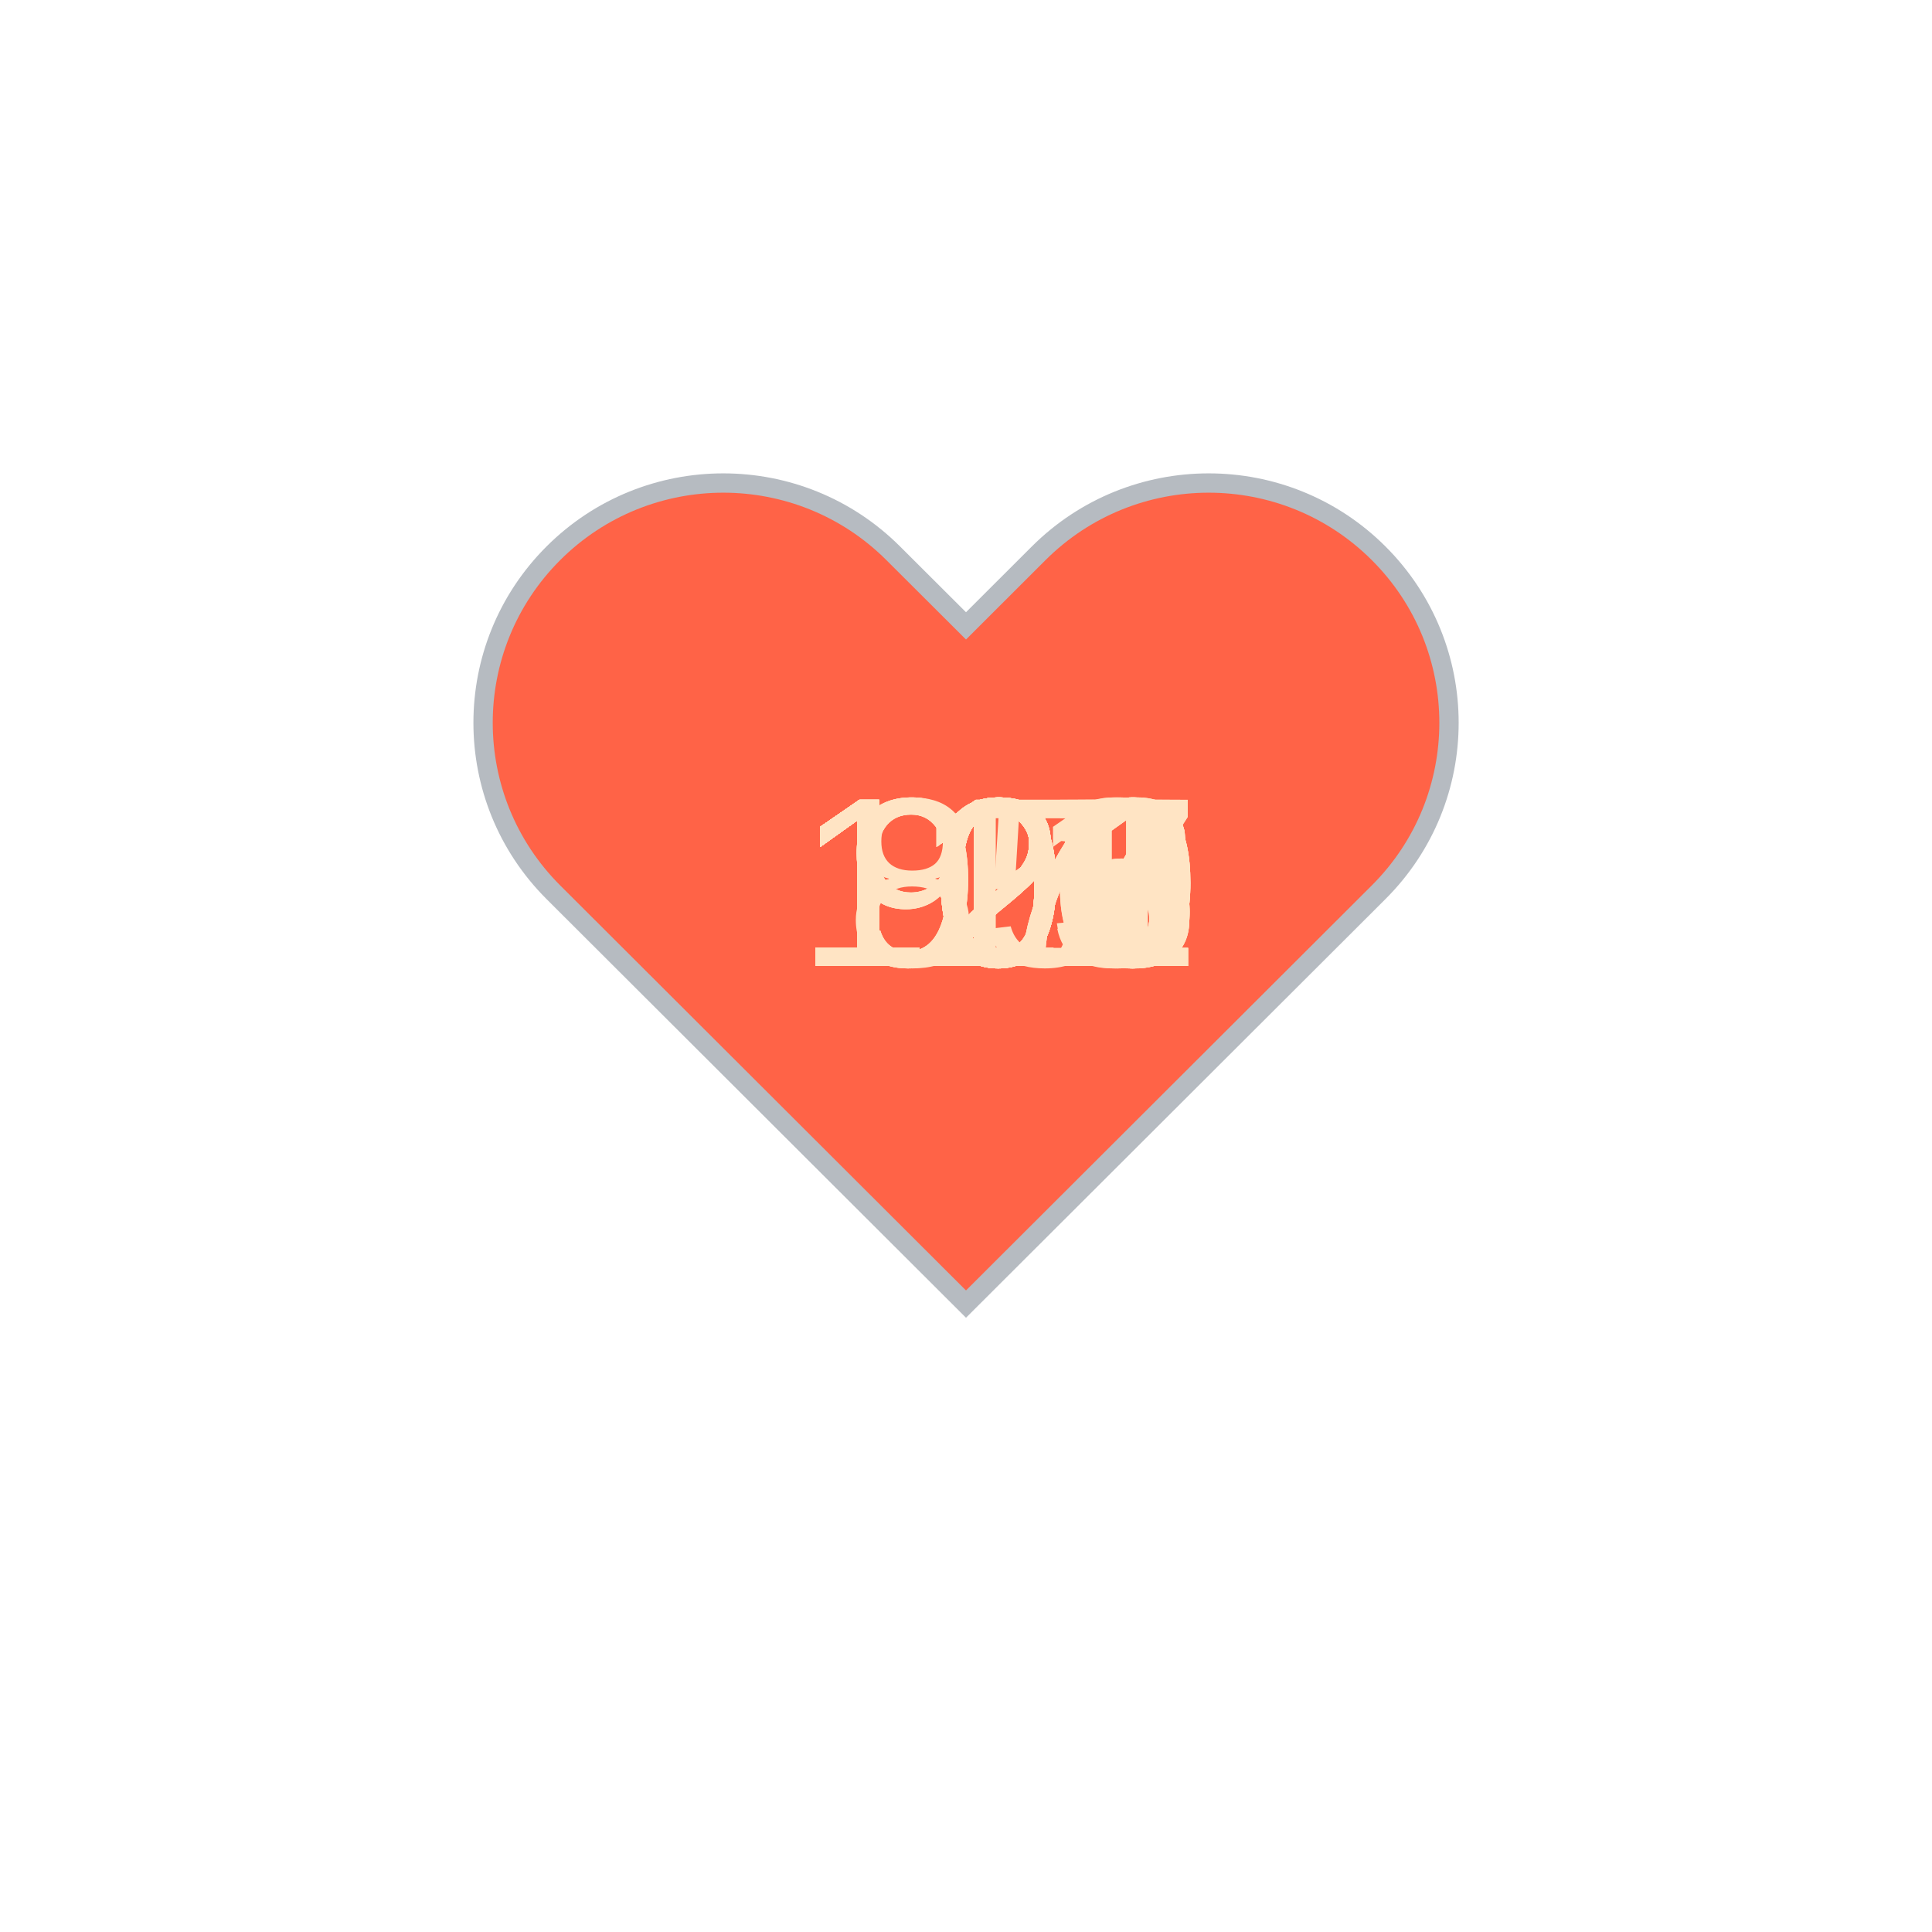
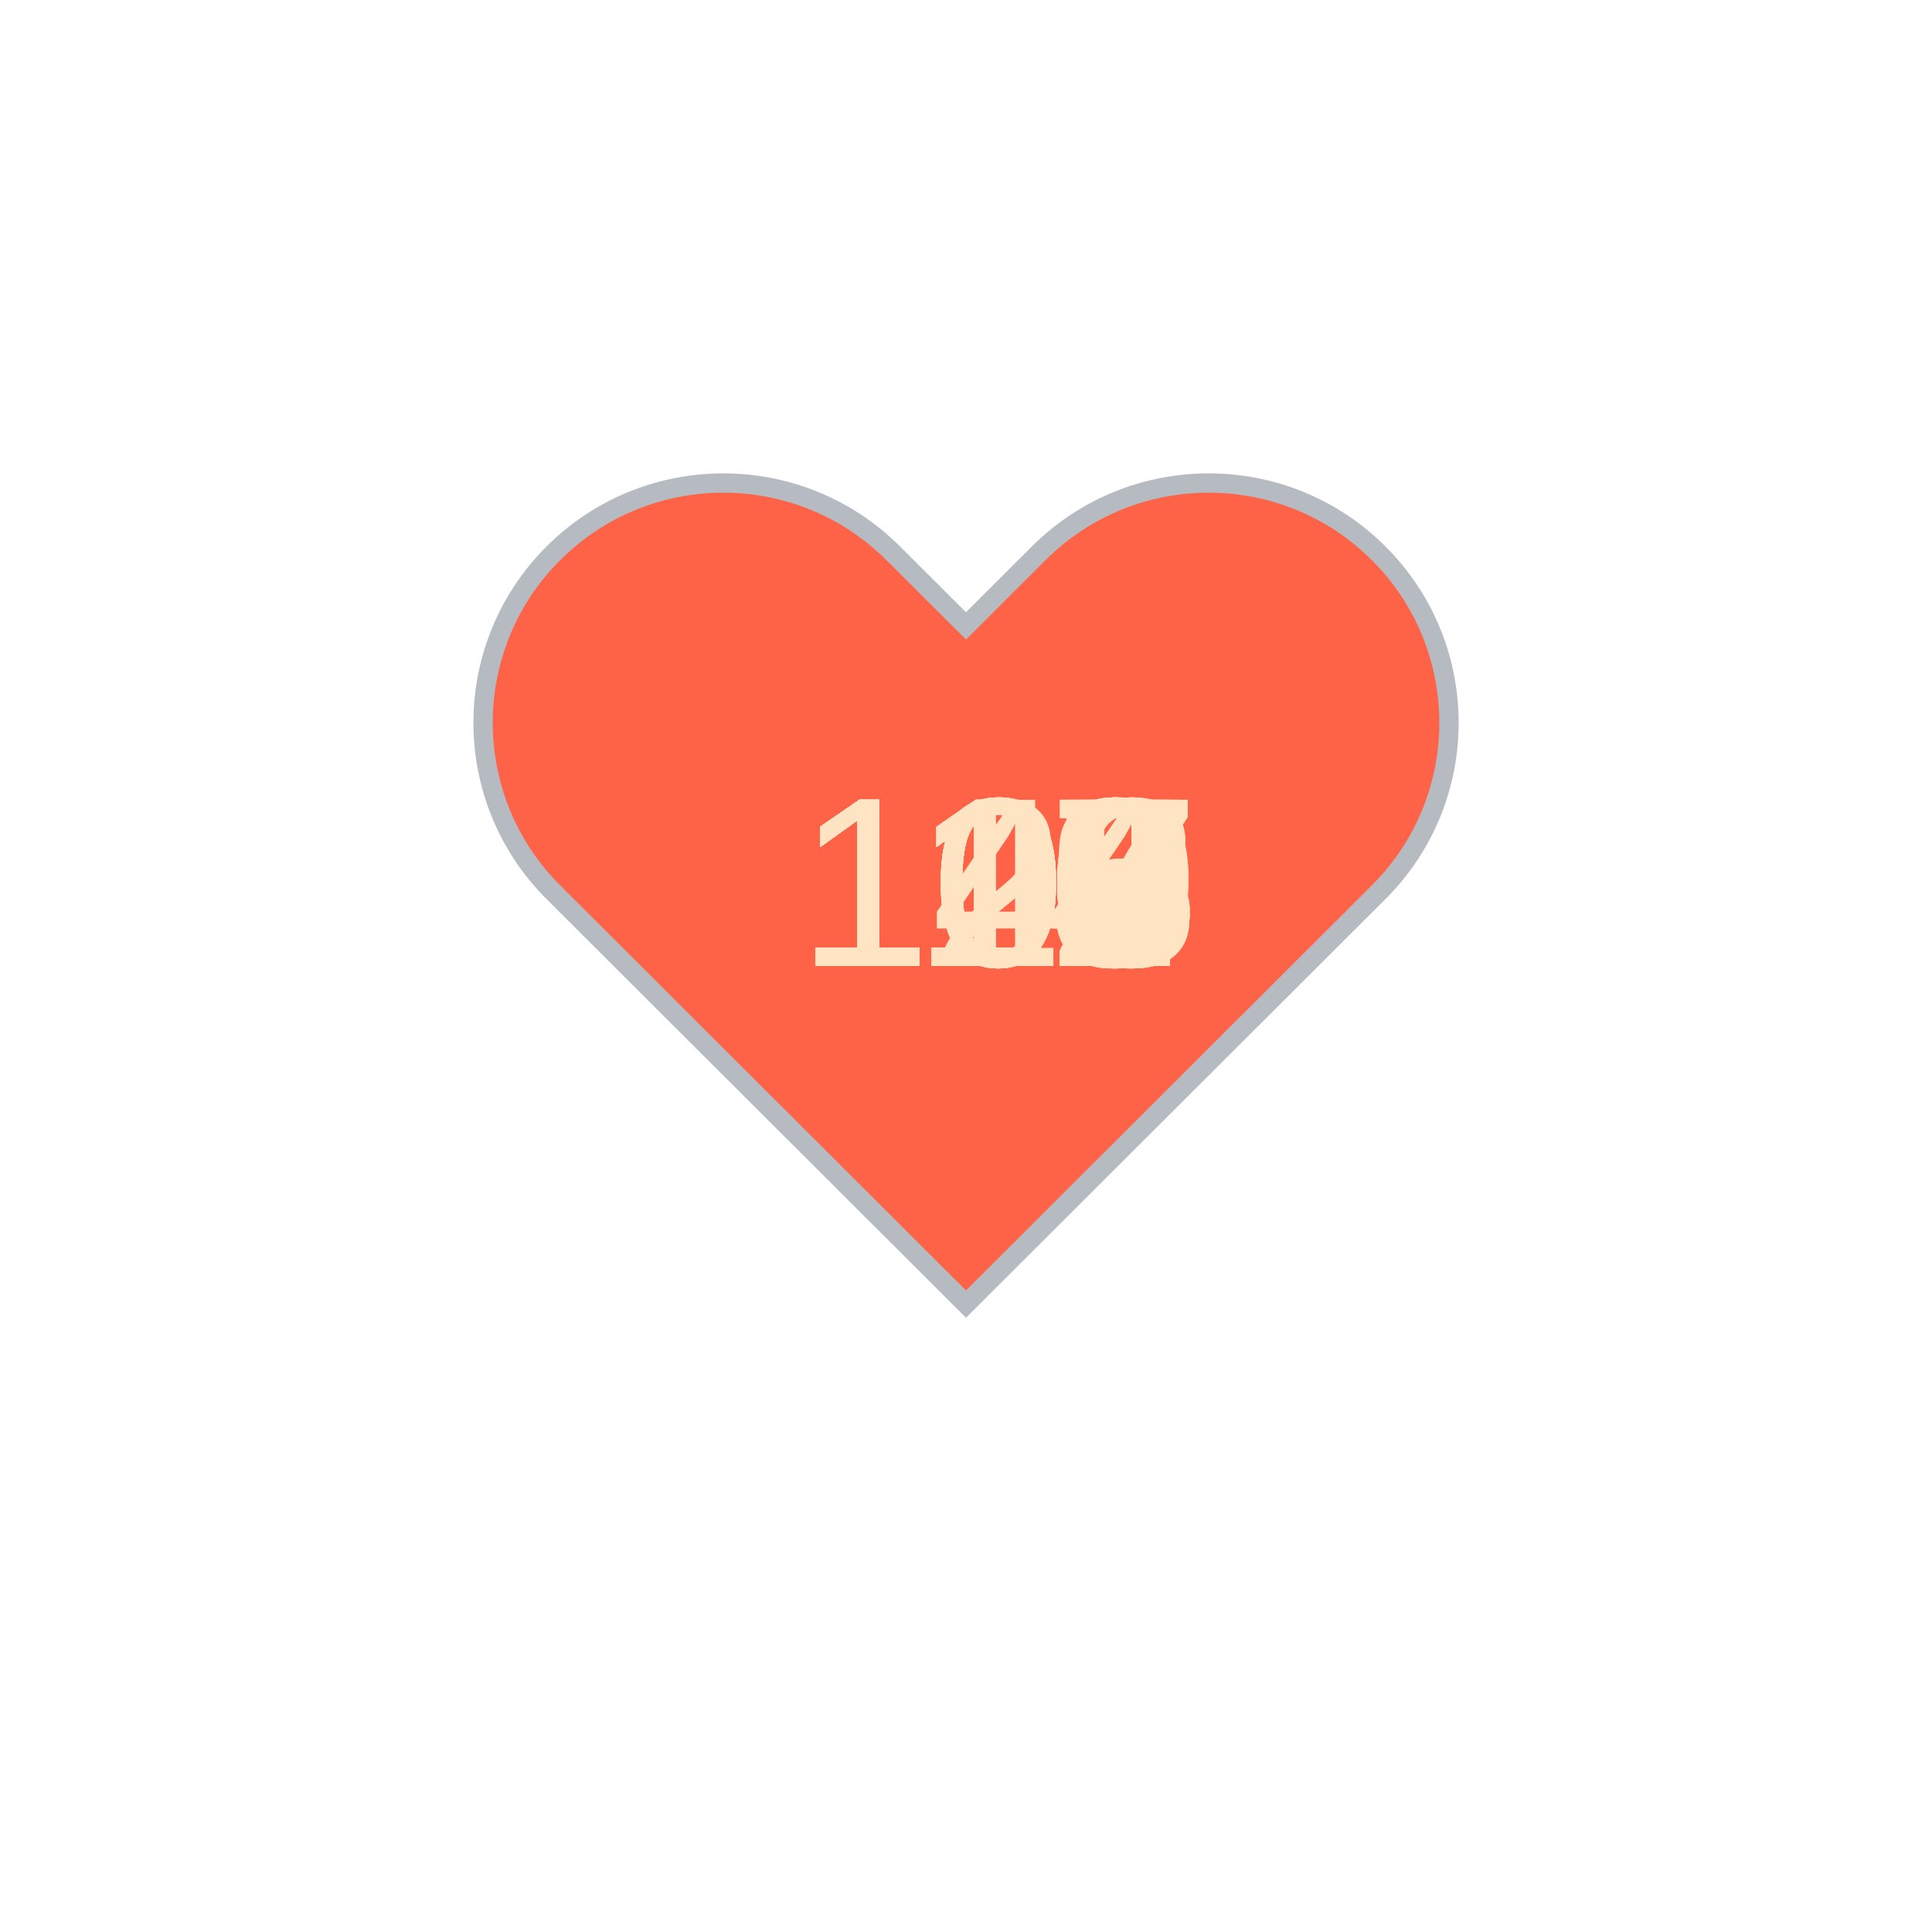
<svg xmlns="http://www.w3.org/2000/svg" baseProfile="full" height="150" version="1.1" viewBox="0,0,200,200" width="150">
  <defs />
  <g transform="translate(100 100)">
    <path d="M92.71,7.27L92.71,7.27c-9.71-9.69-25.46-9.69-35.18,0L50,14.79l-7.54-7.52C32.75-2.42,17-2.42,7.29,7.27v0 c-9.71,9.69-9.71,25.41,0,35.1L50,85l42.71-42.63C102.43,32.68,102.43,16.96,92.71,7.27z" fill="tomato" stroke="#B6BBC1" stroke-width="2" transform="translate(-50 -50)" />
    <animateTransform additive="sum" attributeName="transform" dur="1.2s" repeatCount="indefinite" type="scale" values="1; 1.5; 1.25; 1.5; 1.5; 1;" />
-     <text fill="bisque" style="font-size:25px; font-family:Arial" transform="translate(-17.5 0)">125<animate attributeName="visibility" dur="36.0s" keyTimes="0;0.03;0.07;0.1;0.13;0.17;0.2;0.23;0.27;0.3;0.33;0.37;0.4;0.43;0.47;0.5;0.53;0.57;0.6;0.63;0.67;0.7;0.73;0.77;0.8;0.83;0.87;0.9;0.93;0.97;1.0" repeatCount="indefinite" values="visible;hidden;hidden;hidden;hidden;hidden;hidden;hidden;hidden;hidden;hidden;hidden;hidden;hidden;hidden;hidden;hidden;hidden;hidden;hidden;hidden;hidden;hidden;hidden;hidden;hidden;hidden;hidden;hidden;hidden;hidden" />
+     <text fill="bisque" style="font-size:25px; font-family:Arial" transform="translate(-17.5 0)">117<animate attributeName="visibility" dur="36.0s" keyTimes="0;0.03;0.07;0.1;0.13;0.17;0.2;0.23;0.27;0.3;0.33;0.37;0.4;0.43;0.47;0.5;0.53;0.57;0.6;0.63;0.67;0.7;0.73;0.77;0.8;0.83;0.87;0.9;0.93;0.97;1.0" repeatCount="indefinite" values="visible;hidden;hidden;hidden;hidden;hidden;hidden;hidden;hidden;hidden;hidden;hidden;hidden;hidden;hidden;hidden;hidden;hidden;hidden;hidden;hidden;hidden;hidden;hidden;hidden;hidden;hidden;hidden;hidden;hidden;hidden" />
    </text>
-     <text fill="bisque" style="font-size:25px; font-family:Arial" transform="translate(-17.5 0)">125<animate attributeName="visibility" dur="36.0s" keyTimes="0;0.03;0.07;0.1;0.13;0.17;0.2;0.23;0.27;0.3;0.33;0.37;0.4;0.43;0.47;0.5;0.53;0.57;0.6;0.63;0.67;0.7;0.73;0.77;0.8;0.83;0.87;0.9;0.93;0.97;1.0" repeatCount="indefinite" values="hidden;visible;hidden;hidden;hidden;hidden;hidden;hidden;hidden;hidden;hidden;hidden;hidden;hidden;hidden;hidden;hidden;hidden;hidden;hidden;hidden;hidden;hidden;hidden;hidden;hidden;hidden;hidden;hidden;hidden;hidden" />
+     <text fill="bisque" style="font-size:25px; font-family:Arial" transform="translate(-17.5 0)">117<animate attributeName="visibility" dur="36.0s" keyTimes="0;0.03;0.07;0.1;0.13;0.17;0.2;0.23;0.27;0.3;0.33;0.37;0.4;0.43;0.47;0.5;0.53;0.57;0.6;0.63;0.67;0.7;0.73;0.77;0.8;0.83;0.87;0.9;0.93;0.97;1.0" repeatCount="indefinite" values="hidden;visible;hidden;hidden;hidden;hidden;hidden;hidden;hidden;hidden;hidden;hidden;hidden;hidden;hidden;hidden;hidden;hidden;hidden;hidden;hidden;hidden;hidden;hidden;hidden;hidden;hidden;hidden;hidden;hidden;hidden" />
    </text>
-     <text fill="bisque" style="font-size:25px; font-family:Arial" transform="translate(-17.5 0)">126<animate attributeName="visibility" dur="36.0s" keyTimes="0;0.03;0.07;0.1;0.13;0.17;0.2;0.23;0.27;0.3;0.33;0.37;0.4;0.43;0.47;0.5;0.53;0.57;0.6;0.63;0.67;0.7;0.73;0.77;0.8;0.83;0.87;0.9;0.93;0.97;1.0" repeatCount="indefinite" values="hidden;hidden;visible;hidden;hidden;hidden;hidden;hidden;hidden;hidden;hidden;hidden;hidden;hidden;hidden;hidden;hidden;hidden;hidden;hidden;hidden;hidden;hidden;hidden;hidden;hidden;hidden;hidden;hidden;hidden;hidden" />
+     <text fill="bisque" style="font-size:25px; font-family:Arial" transform="translate(-17.5 0)">118<animate attributeName="visibility" dur="36.0s" keyTimes="0;0.03;0.07;0.1;0.13;0.17;0.2;0.23;0.27;0.3;0.33;0.37;0.4;0.43;0.47;0.5;0.53;0.57;0.6;0.63;0.67;0.7;0.73;0.77;0.8;0.83;0.87;0.9;0.93;0.97;1.0" repeatCount="indefinite" values="hidden;hidden;visible;hidden;hidden;hidden;hidden;hidden;hidden;hidden;hidden;hidden;hidden;hidden;hidden;hidden;hidden;hidden;hidden;hidden;hidden;hidden;hidden;hidden;hidden;hidden;hidden;hidden;hidden;hidden;hidden" />
    </text>
-     <text fill="bisque" style="font-size:25px; font-family:Arial" transform="translate(-17.5 0)">126<animate attributeName="visibility" dur="36.0s" keyTimes="0;0.03;0.07;0.1;0.13;0.17;0.2;0.23;0.27;0.3;0.33;0.37;0.4;0.43;0.47;0.5;0.53;0.57;0.6;0.63;0.67;0.7;0.73;0.77;0.8;0.83;0.87;0.9;0.93;0.97;1.0" repeatCount="indefinite" values="hidden;hidden;hidden;visible;hidden;hidden;hidden;hidden;hidden;hidden;hidden;hidden;hidden;hidden;hidden;hidden;hidden;hidden;hidden;hidden;hidden;hidden;hidden;hidden;hidden;hidden;hidden;hidden;hidden;hidden;hidden" />
+     <text fill="bisque" style="font-size:25px; font-family:Arial" transform="translate(-17.5 0)">110<animate attributeName="visibility" dur="36.0s" keyTimes="0;0.03;0.07;0.1;0.13;0.17;0.2;0.23;0.27;0.3;0.33;0.37;0.4;0.43;0.47;0.5;0.53;0.57;0.6;0.63;0.67;0.7;0.73;0.77;0.8;0.83;0.87;0.9;0.93;0.97;1.0" repeatCount="indefinite" values="hidden;hidden;hidden;visible;hidden;hidden;hidden;hidden;hidden;hidden;hidden;hidden;hidden;hidden;hidden;hidden;hidden;hidden;hidden;hidden;hidden;hidden;hidden;hidden;hidden;hidden;hidden;hidden;hidden;hidden;hidden" />
    </text>
-     <text fill="bisque" style="font-size:25px; font-family:Arial" transform="translate(-17.5 0)">121<animate attributeName="visibility" dur="36.0s" keyTimes="0;0.03;0.07;0.1;0.13;0.17;0.2;0.23;0.27;0.3;0.33;0.37;0.4;0.43;0.47;0.5;0.53;0.57;0.6;0.63;0.67;0.7;0.73;0.77;0.8;0.83;0.87;0.9;0.93;0.97;1.0" repeatCount="indefinite" values="hidden;hidden;hidden;hidden;visible;hidden;hidden;hidden;hidden;hidden;hidden;hidden;hidden;hidden;hidden;hidden;hidden;hidden;hidden;hidden;hidden;hidden;hidden;hidden;hidden;hidden;hidden;hidden;hidden;hidden;hidden" />
+     <text fill="bisque" style="font-size:25px; font-family:Arial" transform="translate(-17.5 0)">110<animate attributeName="visibility" dur="36.0s" keyTimes="0;0.03;0.07;0.1;0.13;0.17;0.2;0.23;0.27;0.3;0.33;0.37;0.4;0.43;0.47;0.5;0.53;0.57;0.6;0.63;0.67;0.7;0.73;0.77;0.8;0.83;0.87;0.9;0.93;0.97;1.0" repeatCount="indefinite" values="hidden;hidden;hidden;hidden;visible;hidden;hidden;hidden;hidden;hidden;hidden;hidden;hidden;hidden;hidden;hidden;hidden;hidden;hidden;hidden;hidden;hidden;hidden;hidden;hidden;hidden;hidden;hidden;hidden;hidden;hidden" />
    </text>
-     <text fill="bisque" style="font-size:25px; font-family:Arial" transform="translate(-17.5 0)">117<animate attributeName="visibility" dur="36.0s" keyTimes="0;0.03;0.07;0.1;0.13;0.17;0.2;0.23;0.27;0.3;0.33;0.37;0.4;0.43;0.47;0.5;0.53;0.57;0.6;0.63;0.67;0.7;0.73;0.77;0.8;0.83;0.87;0.9;0.93;0.97;1.0" repeatCount="indefinite" values="hidden;hidden;hidden;hidden;hidden;visible;hidden;hidden;hidden;hidden;hidden;hidden;hidden;hidden;hidden;hidden;hidden;hidden;hidden;hidden;hidden;hidden;hidden;hidden;hidden;hidden;hidden;hidden;hidden;hidden;hidden" />
+     <text fill="bisque" style="font-size:25px; font-family:Arial" transform="translate(-17.5 0)">107<animate attributeName="visibility" dur="36.0s" keyTimes="0;0.03;0.07;0.1;0.13;0.17;0.2;0.23;0.27;0.3;0.33;0.37;0.4;0.43;0.47;0.5;0.53;0.57;0.6;0.63;0.67;0.7;0.73;0.77;0.8;0.83;0.87;0.9;0.93;0.97;1.0" repeatCount="indefinite" values="hidden;hidden;hidden;hidden;hidden;visible;hidden;hidden;hidden;hidden;hidden;hidden;hidden;hidden;hidden;hidden;hidden;hidden;hidden;hidden;hidden;hidden;hidden;hidden;hidden;hidden;hidden;hidden;hidden;hidden;hidden" />
    </text>
-     <text fill="bisque" style="font-size:25px; font-family:Arial" transform="translate(-17.5 0)">117<animate attributeName="visibility" dur="36.0s" keyTimes="0;0.03;0.07;0.1;0.13;0.17;0.2;0.23;0.27;0.3;0.33;0.37;0.4;0.43;0.47;0.5;0.53;0.57;0.6;0.63;0.67;0.7;0.73;0.77;0.8;0.83;0.87;0.9;0.93;0.97;1.0" repeatCount="indefinite" values="hidden;hidden;hidden;hidden;hidden;hidden;visible;hidden;hidden;hidden;hidden;hidden;hidden;hidden;hidden;hidden;hidden;hidden;hidden;hidden;hidden;hidden;hidden;hidden;hidden;hidden;hidden;hidden;hidden;hidden;hidden" />
+     <text fill="bisque" style="font-size:25px; font-family:Arial" transform="translate(-17.5 0)">110<animate attributeName="visibility" dur="36.0s" keyTimes="0;0.03;0.07;0.1;0.13;0.17;0.2;0.23;0.27;0.3;0.33;0.37;0.4;0.43;0.47;0.5;0.53;0.57;0.6;0.63;0.67;0.7;0.73;0.77;0.8;0.83;0.87;0.9;0.93;0.97;1.0" repeatCount="indefinite" values="hidden;hidden;hidden;hidden;hidden;hidden;visible;hidden;hidden;hidden;hidden;hidden;hidden;hidden;hidden;hidden;hidden;hidden;hidden;hidden;hidden;hidden;hidden;hidden;hidden;hidden;hidden;hidden;hidden;hidden;hidden" />
    </text>
-     <text fill="bisque" style="font-size:25px; font-family:Arial" transform="translate(-17.5 0)">121<animate attributeName="visibility" dur="36.0s" keyTimes="0;0.03;0.07;0.1;0.13;0.17;0.2;0.23;0.27;0.3;0.33;0.37;0.4;0.43;0.47;0.5;0.53;0.57;0.6;0.63;0.67;0.7;0.73;0.77;0.8;0.83;0.87;0.9;0.93;0.97;1.0" repeatCount="indefinite" values="hidden;hidden;hidden;hidden;hidden;hidden;hidden;visible;hidden;hidden;hidden;hidden;hidden;hidden;hidden;hidden;hidden;hidden;hidden;hidden;hidden;hidden;hidden;hidden;hidden;hidden;hidden;hidden;hidden;hidden;hidden" />
+     <text fill="bisque" style="font-size:25px; font-family:Arial" transform="translate(-17.5 0)">116<animate attributeName="visibility" dur="36.0s" keyTimes="0;0.03;0.07;0.1;0.13;0.17;0.2;0.23;0.27;0.3;0.33;0.37;0.4;0.43;0.47;0.5;0.53;0.57;0.6;0.63;0.67;0.7;0.73;0.77;0.8;0.83;0.87;0.9;0.93;0.97;1.0" repeatCount="indefinite" values="hidden;hidden;hidden;hidden;hidden;hidden;hidden;visible;hidden;hidden;hidden;hidden;hidden;hidden;hidden;hidden;hidden;hidden;hidden;hidden;hidden;hidden;hidden;hidden;hidden;hidden;hidden;hidden;hidden;hidden;hidden" />
    </text>
-     <text fill="bisque" style="font-size:25px; font-family:Arial" transform="translate(-17.5 0)">120<animate attributeName="visibility" dur="36.0s" keyTimes="0;0.03;0.07;0.1;0.13;0.17;0.2;0.23;0.27;0.3;0.33;0.37;0.4;0.43;0.47;0.5;0.53;0.57;0.6;0.63;0.67;0.7;0.73;0.77;0.8;0.83;0.87;0.9;0.93;0.97;1.0" repeatCount="indefinite" values="hidden;hidden;hidden;hidden;hidden;hidden;hidden;hidden;visible;hidden;hidden;hidden;hidden;hidden;hidden;hidden;hidden;hidden;hidden;hidden;hidden;hidden;hidden;hidden;hidden;hidden;hidden;hidden;hidden;hidden;hidden" />
+     <text fill="bisque" style="font-size:25px; font-family:Arial" transform="translate(-17.5 0)">108<animate attributeName="visibility" dur="36.0s" keyTimes="0;0.03;0.07;0.1;0.13;0.17;0.2;0.23;0.27;0.3;0.33;0.37;0.4;0.43;0.47;0.5;0.53;0.57;0.6;0.63;0.67;0.7;0.73;0.77;0.8;0.83;0.87;0.9;0.93;0.97;1.0" repeatCount="indefinite" values="hidden;hidden;hidden;hidden;hidden;hidden;hidden;hidden;visible;hidden;hidden;hidden;hidden;hidden;hidden;hidden;hidden;hidden;hidden;hidden;hidden;hidden;hidden;hidden;hidden;hidden;hidden;hidden;hidden;hidden;hidden" />
    </text>
-     <text fill="bisque" style="font-size:25px; font-family:Arial" transform="translate(-17.5 0)">120<animate attributeName="visibility" dur="36.0s" keyTimes="0;0.03;0.07;0.1;0.13;0.17;0.2;0.23;0.27;0.3;0.33;0.37;0.4;0.43;0.47;0.5;0.53;0.57;0.6;0.63;0.67;0.7;0.73;0.77;0.8;0.83;0.87;0.9;0.93;0.97;1.0" repeatCount="indefinite" values="hidden;hidden;hidden;hidden;hidden;hidden;hidden;hidden;hidden;visible;hidden;hidden;hidden;hidden;hidden;hidden;hidden;hidden;hidden;hidden;hidden;hidden;hidden;hidden;hidden;hidden;hidden;hidden;hidden;hidden;hidden" />
+     <text fill="bisque" style="font-size:25px; font-family:Arial" transform="translate(-17.5 0)">110<animate attributeName="visibility" dur="36.0s" keyTimes="0;0.03;0.07;0.1;0.13;0.17;0.2;0.23;0.27;0.3;0.33;0.37;0.4;0.43;0.47;0.5;0.53;0.57;0.6;0.63;0.67;0.7;0.73;0.77;0.8;0.83;0.87;0.9;0.93;0.97;1.0" repeatCount="indefinite" values="hidden;hidden;hidden;hidden;hidden;hidden;hidden;hidden;hidden;visible;hidden;hidden;hidden;hidden;hidden;hidden;hidden;hidden;hidden;hidden;hidden;hidden;hidden;hidden;hidden;hidden;hidden;hidden;hidden;hidden;hidden" />
    </text>
-     <text fill="bisque" style="font-size:25px; font-family:Arial" transform="translate(-17.5 0)">120<animate attributeName="visibility" dur="36.0s" keyTimes="0;0.03;0.07;0.1;0.13;0.17;0.2;0.23;0.27;0.3;0.33;0.37;0.4;0.43;0.47;0.5;0.53;0.57;0.6;0.63;0.67;0.7;0.73;0.77;0.8;0.83;0.87;0.9;0.93;0.97;1.0" repeatCount="indefinite" values="hidden;hidden;hidden;hidden;hidden;hidden;hidden;hidden;hidden;hidden;visible;hidden;hidden;hidden;hidden;hidden;hidden;hidden;hidden;hidden;hidden;hidden;hidden;hidden;hidden;hidden;hidden;hidden;hidden;hidden;hidden" />
+     <text fill="bisque" style="font-size:25px; font-family:Arial" transform="translate(-17.5 0)">115<animate attributeName="visibility" dur="36.0s" keyTimes="0;0.03;0.07;0.1;0.13;0.17;0.2;0.23;0.27;0.3;0.33;0.37;0.4;0.43;0.47;0.5;0.53;0.57;0.6;0.63;0.67;0.7;0.73;0.77;0.8;0.83;0.87;0.9;0.93;0.97;1.0" repeatCount="indefinite" values="hidden;hidden;hidden;hidden;hidden;hidden;hidden;hidden;hidden;hidden;visible;hidden;hidden;hidden;hidden;hidden;hidden;hidden;hidden;hidden;hidden;hidden;hidden;hidden;hidden;hidden;hidden;hidden;hidden;hidden;hidden" />
    </text>
-     <text fill="bisque" style="font-size:25px; font-family:Arial" transform="translate(-17.5 0)">116<animate attributeName="visibility" dur="36.0s" keyTimes="0;0.03;0.07;0.1;0.13;0.17;0.2;0.23;0.27;0.3;0.33;0.37;0.4;0.43;0.47;0.5;0.53;0.57;0.6;0.63;0.67;0.7;0.73;0.77;0.8;0.83;0.87;0.9;0.93;0.97;1.0" repeatCount="indefinite" values="hidden;hidden;hidden;hidden;hidden;hidden;hidden;hidden;hidden;hidden;hidden;visible;hidden;hidden;hidden;hidden;hidden;hidden;hidden;hidden;hidden;hidden;hidden;hidden;hidden;hidden;hidden;hidden;hidden;hidden;hidden" />
+     <text fill="bisque" style="font-size:25px; font-family:Arial" transform="translate(-17.5 0)">114<animate attributeName="visibility" dur="36.0s" keyTimes="0;0.03;0.07;0.1;0.13;0.17;0.2;0.23;0.27;0.3;0.33;0.37;0.4;0.43;0.47;0.5;0.53;0.57;0.6;0.63;0.67;0.7;0.73;0.77;0.8;0.83;0.87;0.9;0.93;0.97;1.0" repeatCount="indefinite" values="hidden;hidden;hidden;hidden;hidden;hidden;hidden;hidden;hidden;hidden;hidden;visible;hidden;hidden;hidden;hidden;hidden;hidden;hidden;hidden;hidden;hidden;hidden;hidden;hidden;hidden;hidden;hidden;hidden;hidden;hidden" />
    </text>
-     <text fill="bisque" style="font-size:25px; font-family:Arial" transform="translate(-17.5 0)">116<animate attributeName="visibility" dur="36.0s" keyTimes="0;0.03;0.07;0.1;0.13;0.17;0.2;0.23;0.27;0.3;0.33;0.37;0.4;0.43;0.47;0.5;0.53;0.57;0.6;0.63;0.67;0.7;0.73;0.77;0.8;0.83;0.87;0.9;0.93;0.97;1.0" repeatCount="indefinite" values="hidden;hidden;hidden;hidden;hidden;hidden;hidden;hidden;hidden;hidden;hidden;hidden;visible;hidden;hidden;hidden;hidden;hidden;hidden;hidden;hidden;hidden;hidden;hidden;hidden;hidden;hidden;hidden;hidden;hidden;hidden" />
+     <text fill="bisque" style="font-size:25px; font-family:Arial" transform="translate(-17.5 0)">114<animate attributeName="visibility" dur="36.0s" keyTimes="0;0.03;0.07;0.1;0.13;0.17;0.2;0.23;0.27;0.3;0.33;0.37;0.4;0.43;0.47;0.5;0.53;0.57;0.6;0.63;0.67;0.7;0.73;0.77;0.8;0.83;0.87;0.9;0.93;0.97;1.0" repeatCount="indefinite" values="hidden;hidden;hidden;hidden;hidden;hidden;hidden;hidden;hidden;hidden;hidden;hidden;visible;hidden;hidden;hidden;hidden;hidden;hidden;hidden;hidden;hidden;hidden;hidden;hidden;hidden;hidden;hidden;hidden;hidden;hidden" />
    </text>
-     <text fill="bisque" style="font-size:25px; font-family:Arial" transform="translate(-17.5 0)">112<animate attributeName="visibility" dur="36.0s" keyTimes="0;0.03;0.07;0.1;0.13;0.17;0.2;0.23;0.27;0.3;0.33;0.37;0.4;0.43;0.47;0.5;0.53;0.57;0.6;0.63;0.67;0.7;0.73;0.77;0.8;0.83;0.87;0.9;0.93;0.97;1.0" repeatCount="indefinite" values="hidden;hidden;hidden;hidden;hidden;hidden;hidden;hidden;hidden;hidden;hidden;hidden;hidden;visible;hidden;hidden;hidden;hidden;hidden;hidden;hidden;hidden;hidden;hidden;hidden;hidden;hidden;hidden;hidden;hidden;hidden" />
+     <text fill="bisque" style="font-size:25px; font-family:Arial" transform="translate(-17.5 0)">107<animate attributeName="visibility" dur="36.0s" keyTimes="0;0.03;0.07;0.1;0.13;0.17;0.2;0.23;0.27;0.3;0.33;0.37;0.4;0.43;0.47;0.5;0.53;0.57;0.6;0.63;0.67;0.7;0.73;0.77;0.8;0.83;0.87;0.9;0.93;0.97;1.0" repeatCount="indefinite" values="hidden;hidden;hidden;hidden;hidden;hidden;hidden;hidden;hidden;hidden;hidden;hidden;hidden;visible;hidden;hidden;hidden;hidden;hidden;hidden;hidden;hidden;hidden;hidden;hidden;hidden;hidden;hidden;hidden;hidden;hidden" />
    </text>
-     <text fill="bisque" style="font-size:25px; font-family:Arial" transform="translate(-17.5 0)">115<animate attributeName="visibility" dur="36.0s" keyTimes="0;0.03;0.07;0.1;0.13;0.17;0.2;0.23;0.27;0.3;0.33;0.37;0.4;0.43;0.47;0.5;0.53;0.57;0.6;0.63;0.67;0.7;0.73;0.77;0.8;0.83;0.87;0.9;0.93;0.97;1.0" repeatCount="indefinite" values="hidden;hidden;hidden;hidden;hidden;hidden;hidden;hidden;hidden;hidden;hidden;hidden;hidden;hidden;visible;hidden;hidden;hidden;hidden;hidden;hidden;hidden;hidden;hidden;hidden;hidden;hidden;hidden;hidden;hidden;hidden" />
+     <text fill="bisque" style="font-size:25px; font-family:Arial" transform="translate(-17.5 0)">108<animate attributeName="visibility" dur="36.0s" keyTimes="0;0.03;0.07;0.1;0.13;0.17;0.2;0.23;0.27;0.3;0.33;0.37;0.4;0.43;0.47;0.5;0.53;0.57;0.6;0.63;0.67;0.7;0.73;0.77;0.8;0.83;0.87;0.9;0.93;0.97;1.0" repeatCount="indefinite" values="hidden;hidden;hidden;hidden;hidden;hidden;hidden;hidden;hidden;hidden;hidden;hidden;hidden;hidden;visible;hidden;hidden;hidden;hidden;hidden;hidden;hidden;hidden;hidden;hidden;hidden;hidden;hidden;hidden;hidden;hidden" />
    </text>
-     <text fill="bisque" style="font-size:25px; font-family:Arial" transform="translate(-17.5 0)">108<animate attributeName="visibility" dur="36.0s" keyTimes="0;0.03;0.07;0.1;0.13;0.17;0.2;0.23;0.27;0.3;0.33;0.37;0.4;0.43;0.47;0.5;0.53;0.57;0.6;0.63;0.67;0.7;0.73;0.77;0.8;0.83;0.87;0.9;0.93;0.97;1.0" repeatCount="indefinite" values="hidden;hidden;hidden;hidden;hidden;hidden;hidden;hidden;hidden;hidden;hidden;hidden;hidden;hidden;hidden;visible;hidden;hidden;hidden;hidden;hidden;hidden;hidden;hidden;hidden;hidden;hidden;hidden;hidden;hidden;hidden" />
+     <text fill="bisque" style="font-size:25px; font-family:Arial" transform="translate(-17.5 0)">117<animate attributeName="visibility" dur="36.0s" keyTimes="0;0.03;0.07;0.1;0.13;0.17;0.2;0.23;0.27;0.3;0.33;0.37;0.4;0.43;0.47;0.5;0.53;0.57;0.6;0.63;0.67;0.7;0.73;0.77;0.8;0.83;0.87;0.9;0.93;0.97;1.0" repeatCount="indefinite" values="hidden;hidden;hidden;hidden;hidden;hidden;hidden;hidden;hidden;hidden;hidden;hidden;hidden;hidden;hidden;visible;hidden;hidden;hidden;hidden;hidden;hidden;hidden;hidden;hidden;hidden;hidden;hidden;hidden;hidden;hidden" />
    </text>
-     <text fill="bisque" style="font-size:25px; font-family:Arial" transform="translate(-17.5 0)">111<animate attributeName="visibility" dur="36.0s" keyTimes="0;0.03;0.07;0.1;0.13;0.17;0.2;0.23;0.27;0.3;0.33;0.37;0.4;0.43;0.47;0.5;0.53;0.57;0.6;0.63;0.67;0.7;0.73;0.77;0.8;0.83;0.87;0.9;0.93;0.97;1.0" repeatCount="indefinite" values="hidden;hidden;hidden;hidden;hidden;hidden;hidden;hidden;hidden;hidden;hidden;hidden;hidden;hidden;hidden;hidden;visible;hidden;hidden;hidden;hidden;hidden;hidden;hidden;hidden;hidden;hidden;hidden;hidden;hidden;hidden" />
+     <text fill="bisque" style="font-size:25px; font-family:Arial" transform="translate(-17.5 0)">112<animate attributeName="visibility" dur="36.0s" keyTimes="0;0.03;0.07;0.1;0.13;0.17;0.2;0.23;0.27;0.3;0.33;0.37;0.4;0.43;0.47;0.5;0.53;0.57;0.6;0.63;0.67;0.7;0.73;0.77;0.8;0.83;0.87;0.9;0.93;0.97;1.0" repeatCount="indefinite" values="hidden;hidden;hidden;hidden;hidden;hidden;hidden;hidden;hidden;hidden;hidden;hidden;hidden;hidden;hidden;hidden;visible;hidden;hidden;hidden;hidden;hidden;hidden;hidden;hidden;hidden;hidden;hidden;hidden;hidden;hidden" />
    </text>
-     <text fill="bisque" style="font-size:25px; font-family:Arial" transform="translate(-17.5 0)">108<animate attributeName="visibility" dur="36.0s" keyTimes="0;0.03;0.07;0.1;0.13;0.17;0.2;0.23;0.27;0.3;0.33;0.37;0.4;0.43;0.47;0.5;0.53;0.57;0.6;0.63;0.67;0.7;0.73;0.77;0.8;0.83;0.87;0.9;0.93;0.97;1.0" repeatCount="indefinite" values="hidden;hidden;hidden;hidden;hidden;hidden;hidden;hidden;hidden;hidden;hidden;hidden;hidden;hidden;hidden;hidden;hidden;visible;hidden;hidden;hidden;hidden;hidden;hidden;hidden;hidden;hidden;hidden;hidden;hidden;hidden" />
+     <text fill="bisque" style="font-size:25px; font-family:Arial" transform="translate(-17.5 0)">113<animate attributeName="visibility" dur="36.0s" keyTimes="0;0.03;0.07;0.1;0.13;0.17;0.2;0.23;0.27;0.3;0.33;0.37;0.4;0.43;0.47;0.5;0.53;0.57;0.6;0.63;0.67;0.7;0.73;0.77;0.8;0.83;0.87;0.9;0.93;0.97;1.0" repeatCount="indefinite" values="hidden;hidden;hidden;hidden;hidden;hidden;hidden;hidden;hidden;hidden;hidden;hidden;hidden;hidden;hidden;hidden;hidden;visible;hidden;hidden;hidden;hidden;hidden;hidden;hidden;hidden;hidden;hidden;hidden;hidden;hidden" />
    </text>
-     <text fill="bisque" style="font-size:25px; font-family:Arial" transform="translate(-17.5 0)">107<animate attributeName="visibility" dur="36.0s" keyTimes="0;0.03;0.07;0.1;0.13;0.17;0.2;0.23;0.27;0.3;0.33;0.37;0.4;0.43;0.47;0.5;0.53;0.57;0.6;0.63;0.67;0.7;0.73;0.77;0.8;0.83;0.87;0.9;0.93;0.97;1.0" repeatCount="indefinite" values="hidden;hidden;hidden;hidden;hidden;hidden;hidden;hidden;hidden;hidden;hidden;hidden;hidden;hidden;hidden;hidden;hidden;hidden;visible;hidden;hidden;hidden;hidden;hidden;hidden;hidden;hidden;hidden;hidden;hidden;hidden" />
+     <text fill="bisque" style="font-size:25px; font-family:Arial" transform="translate(-17.5 0)">112<animate attributeName="visibility" dur="36.0s" keyTimes="0;0.03;0.07;0.1;0.13;0.17;0.2;0.23;0.27;0.3;0.33;0.37;0.4;0.43;0.47;0.5;0.53;0.57;0.6;0.63;0.67;0.7;0.73;0.77;0.8;0.83;0.87;0.9;0.93;0.97;1.0" repeatCount="indefinite" values="hidden;hidden;hidden;hidden;hidden;hidden;hidden;hidden;hidden;hidden;hidden;hidden;hidden;hidden;hidden;hidden;hidden;hidden;visible;hidden;hidden;hidden;hidden;hidden;hidden;hidden;hidden;hidden;hidden;hidden;hidden" />
    </text>
-     <text fill="bisque" style="font-size:25px; font-family:Arial" transform="translate(-17.5 0)">107<animate attributeName="visibility" dur="36.0s" keyTimes="0;0.03;0.07;0.1;0.13;0.17;0.2;0.23;0.27;0.3;0.33;0.37;0.4;0.43;0.47;0.5;0.53;0.57;0.6;0.63;0.67;0.7;0.73;0.77;0.8;0.83;0.87;0.9;0.93;0.97;1.0" repeatCount="indefinite" values="hidden;hidden;hidden;hidden;hidden;hidden;hidden;hidden;hidden;hidden;hidden;hidden;hidden;hidden;hidden;hidden;hidden;hidden;hidden;visible;hidden;hidden;hidden;hidden;hidden;hidden;hidden;hidden;hidden;hidden;hidden" />
+     <text fill="bisque" style="font-size:25px; font-family:Arial" transform="translate(-17.5 0)">109<animate attributeName="visibility" dur="36.0s" keyTimes="0;0.03;0.07;0.1;0.13;0.17;0.2;0.23;0.27;0.3;0.33;0.37;0.4;0.43;0.47;0.5;0.53;0.57;0.6;0.63;0.67;0.7;0.73;0.77;0.8;0.83;0.87;0.9;0.93;0.97;1.0" repeatCount="indefinite" values="hidden;hidden;hidden;hidden;hidden;hidden;hidden;hidden;hidden;hidden;hidden;hidden;hidden;hidden;hidden;hidden;hidden;hidden;hidden;visible;hidden;hidden;hidden;hidden;hidden;hidden;hidden;hidden;hidden;hidden;hidden" />
    </text>
-     <text fill="bisque" style="font-size:25px; font-family:Arial" transform="translate(-12.5 0)">97<animate attributeName="visibility" dur="36.0s" keyTimes="0;0.03;0.07;0.1;0.13;0.17;0.2;0.23;0.27;0.3;0.33;0.37;0.4;0.43;0.47;0.5;0.53;0.57;0.6;0.63;0.67;0.7;0.73;0.77;0.8;0.83;0.87;0.9;0.93;0.97;1.0" repeatCount="indefinite" values="hidden;hidden;hidden;hidden;hidden;hidden;hidden;hidden;hidden;hidden;hidden;hidden;hidden;hidden;hidden;hidden;hidden;hidden;hidden;hidden;visible;hidden;hidden;hidden;hidden;hidden;hidden;hidden;hidden;hidden;hidden" />
+     <text fill="bisque" style="font-size:25px; font-family:Arial" transform="translate(-17.5 0)">117<animate attributeName="visibility" dur="36.0s" keyTimes="0;0.03;0.07;0.1;0.13;0.17;0.2;0.23;0.27;0.3;0.33;0.37;0.4;0.43;0.47;0.5;0.53;0.57;0.6;0.63;0.67;0.7;0.73;0.77;0.8;0.83;0.87;0.9;0.93;0.97;1.0" repeatCount="indefinite" values="hidden;hidden;hidden;hidden;hidden;hidden;hidden;hidden;hidden;hidden;hidden;hidden;hidden;hidden;hidden;hidden;hidden;hidden;hidden;hidden;visible;hidden;hidden;hidden;hidden;hidden;hidden;hidden;hidden;hidden;hidden" />
    </text>
-     <text fill="bisque" style="font-size:25px; font-family:Arial" transform="translate(-17.5 0)">102<animate attributeName="visibility" dur="36.0s" keyTimes="0;0.03;0.07;0.1;0.13;0.17;0.2;0.23;0.27;0.3;0.33;0.37;0.4;0.43;0.47;0.5;0.53;0.57;0.6;0.63;0.67;0.7;0.73;0.77;0.8;0.83;0.87;0.9;0.93;0.97;1.0" repeatCount="indefinite" values="hidden;hidden;hidden;hidden;hidden;hidden;hidden;hidden;hidden;hidden;hidden;hidden;hidden;hidden;hidden;hidden;hidden;hidden;hidden;hidden;hidden;visible;hidden;hidden;hidden;hidden;hidden;hidden;hidden;hidden;hidden" />
+     <text fill="bisque" style="font-size:25px; font-family:Arial" transform="translate(-17.5 0)">112<animate attributeName="visibility" dur="36.0s" keyTimes="0;0.03;0.07;0.1;0.13;0.17;0.2;0.23;0.27;0.3;0.33;0.37;0.4;0.43;0.47;0.5;0.53;0.57;0.6;0.63;0.67;0.7;0.73;0.77;0.8;0.83;0.87;0.9;0.93;0.97;1.0" repeatCount="indefinite" values="hidden;hidden;hidden;hidden;hidden;hidden;hidden;hidden;hidden;hidden;hidden;hidden;hidden;hidden;hidden;hidden;hidden;hidden;hidden;hidden;hidden;visible;hidden;hidden;hidden;hidden;hidden;hidden;hidden;hidden;hidden" />
    </text>
-     <text fill="bisque" style="font-size:25px; font-family:Arial" transform="translate(-17.5 0)">103<animate attributeName="visibility" dur="36.0s" keyTimes="0;0.03;0.07;0.1;0.13;0.17;0.2;0.23;0.27;0.3;0.33;0.37;0.4;0.43;0.47;0.5;0.53;0.57;0.6;0.63;0.67;0.7;0.73;0.77;0.8;0.83;0.87;0.9;0.93;0.97;1.0" repeatCount="indefinite" values="hidden;hidden;hidden;hidden;hidden;hidden;hidden;hidden;hidden;hidden;hidden;hidden;hidden;hidden;hidden;hidden;hidden;hidden;hidden;hidden;hidden;hidden;visible;hidden;hidden;hidden;hidden;hidden;hidden;hidden;hidden" />
+     <text fill="bisque" style="font-size:25px; font-family:Arial" transform="translate(-17.5 0)">112<animate attributeName="visibility" dur="36.0s" keyTimes="0;0.03;0.07;0.1;0.13;0.17;0.2;0.23;0.27;0.3;0.33;0.37;0.4;0.43;0.47;0.5;0.53;0.57;0.6;0.63;0.67;0.7;0.73;0.77;0.8;0.83;0.87;0.9;0.93;0.97;1.0" repeatCount="indefinite" values="hidden;hidden;hidden;hidden;hidden;hidden;hidden;hidden;hidden;hidden;hidden;hidden;hidden;hidden;hidden;hidden;hidden;hidden;hidden;hidden;hidden;hidden;visible;hidden;hidden;hidden;hidden;hidden;hidden;hidden;hidden" />
    </text>
-     <text fill="bisque" style="font-size:25px; font-family:Arial" transform="translate(-17.5 0)">109<animate attributeName="visibility" dur="36.0s" keyTimes="0;0.03;0.07;0.1;0.13;0.17;0.2;0.23;0.27;0.3;0.33;0.37;0.4;0.43;0.47;0.5;0.53;0.57;0.6;0.63;0.67;0.7;0.73;0.77;0.8;0.83;0.87;0.9;0.93;0.97;1.0" repeatCount="indefinite" values="hidden;hidden;hidden;hidden;hidden;hidden;hidden;hidden;hidden;hidden;hidden;hidden;hidden;hidden;hidden;hidden;hidden;hidden;hidden;hidden;hidden;hidden;hidden;visible;hidden;hidden;hidden;hidden;hidden;hidden;hidden" />
+     <text fill="bisque" style="font-size:25px; font-family:Arial" transform="translate(-17.5 0)">115<animate attributeName="visibility" dur="36.0s" keyTimes="0;0.03;0.07;0.1;0.13;0.17;0.2;0.23;0.27;0.3;0.33;0.37;0.4;0.43;0.47;0.5;0.53;0.57;0.6;0.63;0.67;0.7;0.73;0.77;0.8;0.83;0.87;0.9;0.93;0.97;1.0" repeatCount="indefinite" values="hidden;hidden;hidden;hidden;hidden;hidden;hidden;hidden;hidden;hidden;hidden;hidden;hidden;hidden;hidden;hidden;hidden;hidden;hidden;hidden;hidden;hidden;hidden;visible;hidden;hidden;hidden;hidden;hidden;hidden;hidden" />
    </text>
-     <text fill="bisque" style="font-size:25px; font-family:Arial" transform="translate(-12.5 0)">85<animate attributeName="visibility" dur="36.0s" keyTimes="0;0.03;0.07;0.1;0.13;0.17;0.2;0.23;0.27;0.3;0.33;0.37;0.4;0.43;0.47;0.5;0.53;0.57;0.6;0.63;0.67;0.7;0.73;0.77;0.8;0.83;0.87;0.9;0.93;0.97;1.0" repeatCount="indefinite" values="hidden;hidden;hidden;hidden;hidden;hidden;hidden;hidden;hidden;hidden;hidden;hidden;hidden;hidden;hidden;hidden;hidden;hidden;hidden;hidden;hidden;hidden;hidden;hidden;visible;hidden;hidden;hidden;hidden;hidden;hidden" />
+     <text fill="bisque" style="font-size:25px; font-family:Arial" transform="translate(-17.5 0)">119<animate attributeName="visibility" dur="36.0s" keyTimes="0;0.03;0.07;0.1;0.13;0.17;0.2;0.23;0.27;0.3;0.33;0.37;0.4;0.43;0.47;0.5;0.53;0.57;0.6;0.63;0.67;0.7;0.73;0.77;0.8;0.83;0.87;0.9;0.93;0.97;1.0" repeatCount="indefinite" values="hidden;hidden;hidden;hidden;hidden;hidden;hidden;hidden;hidden;hidden;hidden;hidden;hidden;hidden;hidden;hidden;hidden;hidden;hidden;hidden;hidden;hidden;hidden;hidden;visible;hidden;hidden;hidden;hidden;hidden;hidden" />
    </text>
-     <text fill="bisque" style="font-size:25px; font-family:Arial" transform="translate(-17.5 0)">101<animate attributeName="visibility" dur="36.0s" keyTimes="0;0.03;0.07;0.1;0.13;0.17;0.2;0.23;0.27;0.3;0.33;0.37;0.4;0.43;0.47;0.5;0.53;0.57;0.6;0.63;0.67;0.7;0.73;0.77;0.8;0.83;0.87;0.9;0.93;0.97;1.0" repeatCount="indefinite" values="hidden;hidden;hidden;hidden;hidden;hidden;hidden;hidden;hidden;hidden;hidden;hidden;hidden;hidden;hidden;hidden;hidden;hidden;hidden;hidden;hidden;hidden;hidden;hidden;hidden;visible;hidden;hidden;hidden;hidden;hidden" />
+     <text fill="bisque" style="font-size:25px; font-family:Arial" transform="translate(-17.5 0)">105<animate attributeName="visibility" dur="36.0s" keyTimes="0;0.03;0.07;0.1;0.13;0.17;0.2;0.23;0.27;0.3;0.33;0.37;0.4;0.43;0.47;0.5;0.53;0.57;0.6;0.63;0.67;0.7;0.73;0.77;0.8;0.83;0.87;0.9;0.93;0.97;1.0" repeatCount="indefinite" values="hidden;hidden;hidden;hidden;hidden;hidden;hidden;hidden;hidden;hidden;hidden;hidden;hidden;hidden;hidden;hidden;hidden;hidden;hidden;hidden;hidden;hidden;hidden;hidden;hidden;visible;hidden;hidden;hidden;hidden;hidden" />
    </text>
-     <text fill="bisque" style="font-size:25px; font-family:Arial" transform="translate(-17.5 0)">100<animate attributeName="visibility" dur="36.0s" keyTimes="0;0.03;0.07;0.1;0.13;0.17;0.2;0.23;0.27;0.3;0.33;0.37;0.4;0.43;0.47;0.5;0.53;0.57;0.6;0.63;0.67;0.7;0.73;0.77;0.8;0.83;0.87;0.9;0.93;0.97;1.0" repeatCount="indefinite" values="hidden;hidden;hidden;hidden;hidden;hidden;hidden;hidden;hidden;hidden;hidden;hidden;hidden;hidden;hidden;hidden;hidden;hidden;hidden;hidden;hidden;hidden;hidden;hidden;hidden;hidden;visible;hidden;hidden;hidden;hidden" />
+     <text fill="bisque" style="font-size:25px; font-family:Arial" transform="translate(-17.5 0)">105<animate attributeName="visibility" dur="36.0s" keyTimes="0;0.03;0.07;0.1;0.13;0.17;0.2;0.23;0.27;0.3;0.33;0.37;0.4;0.43;0.47;0.5;0.53;0.57;0.6;0.63;0.67;0.7;0.73;0.77;0.8;0.83;0.87;0.9;0.93;0.97;1.0" repeatCount="indefinite" values="hidden;hidden;hidden;hidden;hidden;hidden;hidden;hidden;hidden;hidden;hidden;hidden;hidden;hidden;hidden;hidden;hidden;hidden;hidden;hidden;hidden;hidden;hidden;hidden;hidden;hidden;visible;hidden;hidden;hidden;hidden" />
    </text>
-     <text fill="bisque" style="font-size:25px; font-family:Arial" transform="translate(-12.5 0)">97<animate attributeName="visibility" dur="36.0s" keyTimes="0;0.03;0.07;0.1;0.13;0.17;0.2;0.23;0.27;0.3;0.33;0.37;0.4;0.43;0.47;0.5;0.53;0.57;0.6;0.63;0.67;0.7;0.73;0.77;0.8;0.83;0.87;0.9;0.93;0.97;1.0" repeatCount="indefinite" values="hidden;hidden;hidden;hidden;hidden;hidden;hidden;hidden;hidden;hidden;hidden;hidden;hidden;hidden;hidden;hidden;hidden;hidden;hidden;hidden;hidden;hidden;hidden;hidden;hidden;hidden;hidden;visible;hidden;hidden;hidden" />
+     <text fill="bisque" style="font-size:25px; font-family:Arial" transform="translate(-17.5 0)">116<animate attributeName="visibility" dur="36.0s" keyTimes="0;0.03;0.07;0.1;0.13;0.17;0.2;0.23;0.27;0.3;0.33;0.37;0.4;0.43;0.47;0.5;0.53;0.57;0.6;0.63;0.67;0.7;0.73;0.77;0.8;0.83;0.87;0.9;0.93;0.97;1.0" repeatCount="indefinite" values="hidden;hidden;hidden;hidden;hidden;hidden;hidden;hidden;hidden;hidden;hidden;hidden;hidden;hidden;hidden;hidden;hidden;hidden;hidden;hidden;hidden;hidden;hidden;hidden;hidden;hidden;hidden;visible;hidden;hidden;hidden" />
    </text>
-     <text fill="bisque" style="font-size:25px; font-family:Arial" transform="translate(-12.5 0)">97<animate attributeName="visibility" dur="36.0s" keyTimes="0;0.03;0.07;0.1;0.13;0.17;0.2;0.23;0.27;0.3;0.33;0.37;0.4;0.43;0.47;0.5;0.53;0.57;0.6;0.63;0.67;0.7;0.73;0.77;0.8;0.83;0.87;0.9;0.93;0.97;1.0" repeatCount="indefinite" values="hidden;hidden;hidden;hidden;hidden;hidden;hidden;hidden;hidden;hidden;hidden;hidden;hidden;hidden;hidden;hidden;hidden;hidden;hidden;hidden;hidden;hidden;hidden;hidden;hidden;hidden;hidden;hidden;visible;hidden;hidden" />
+     <text fill="bisque" style="font-size:25px; font-family:Arial" transform="translate(-17.5 0)">129<animate attributeName="visibility" dur="36.0s" keyTimes="0;0.03;0.07;0.1;0.13;0.17;0.2;0.23;0.27;0.3;0.33;0.37;0.4;0.43;0.47;0.5;0.53;0.57;0.6;0.63;0.67;0.7;0.73;0.77;0.8;0.83;0.87;0.9;0.93;0.97;1.0" repeatCount="indefinite" values="hidden;hidden;hidden;hidden;hidden;hidden;hidden;hidden;hidden;hidden;hidden;hidden;hidden;hidden;hidden;hidden;hidden;hidden;hidden;hidden;hidden;hidden;hidden;hidden;hidden;hidden;hidden;hidden;visible;hidden;hidden" />
    </text>
-     <text fill="bisque" style="font-size:25px; font-family:Arial" transform="translate(-17.5 0)">113<animate attributeName="visibility" dur="36.0s" keyTimes="0;0.03;0.07;0.1;0.13;0.17;0.2;0.23;0.27;0.3;0.33;0.37;0.4;0.43;0.47;0.5;0.53;0.57;0.6;0.63;0.67;0.7;0.73;0.77;0.8;0.83;0.87;0.9;0.93;0.97;1.0" repeatCount="indefinite" values="hidden;hidden;hidden;hidden;hidden;hidden;hidden;hidden;hidden;hidden;hidden;hidden;hidden;hidden;hidden;hidden;hidden;hidden;hidden;hidden;hidden;hidden;hidden;hidden;hidden;hidden;hidden;hidden;hidden;visible;hidden" />
+     <text fill="bisque" style="font-size:25px; font-family:Arial" transform="translate(-17.5 0)">145<animate attributeName="visibility" dur="36.0s" keyTimes="0;0.03;0.07;0.1;0.13;0.17;0.2;0.23;0.27;0.3;0.33;0.37;0.4;0.43;0.47;0.5;0.53;0.57;0.6;0.63;0.67;0.7;0.73;0.77;0.8;0.83;0.87;0.9;0.93;0.97;1.0" repeatCount="indefinite" values="hidden;hidden;hidden;hidden;hidden;hidden;hidden;hidden;hidden;hidden;hidden;hidden;hidden;hidden;hidden;hidden;hidden;hidden;hidden;hidden;hidden;hidden;hidden;hidden;hidden;hidden;hidden;hidden;hidden;visible;hidden" />
    </text>
  </g>
</svg>
